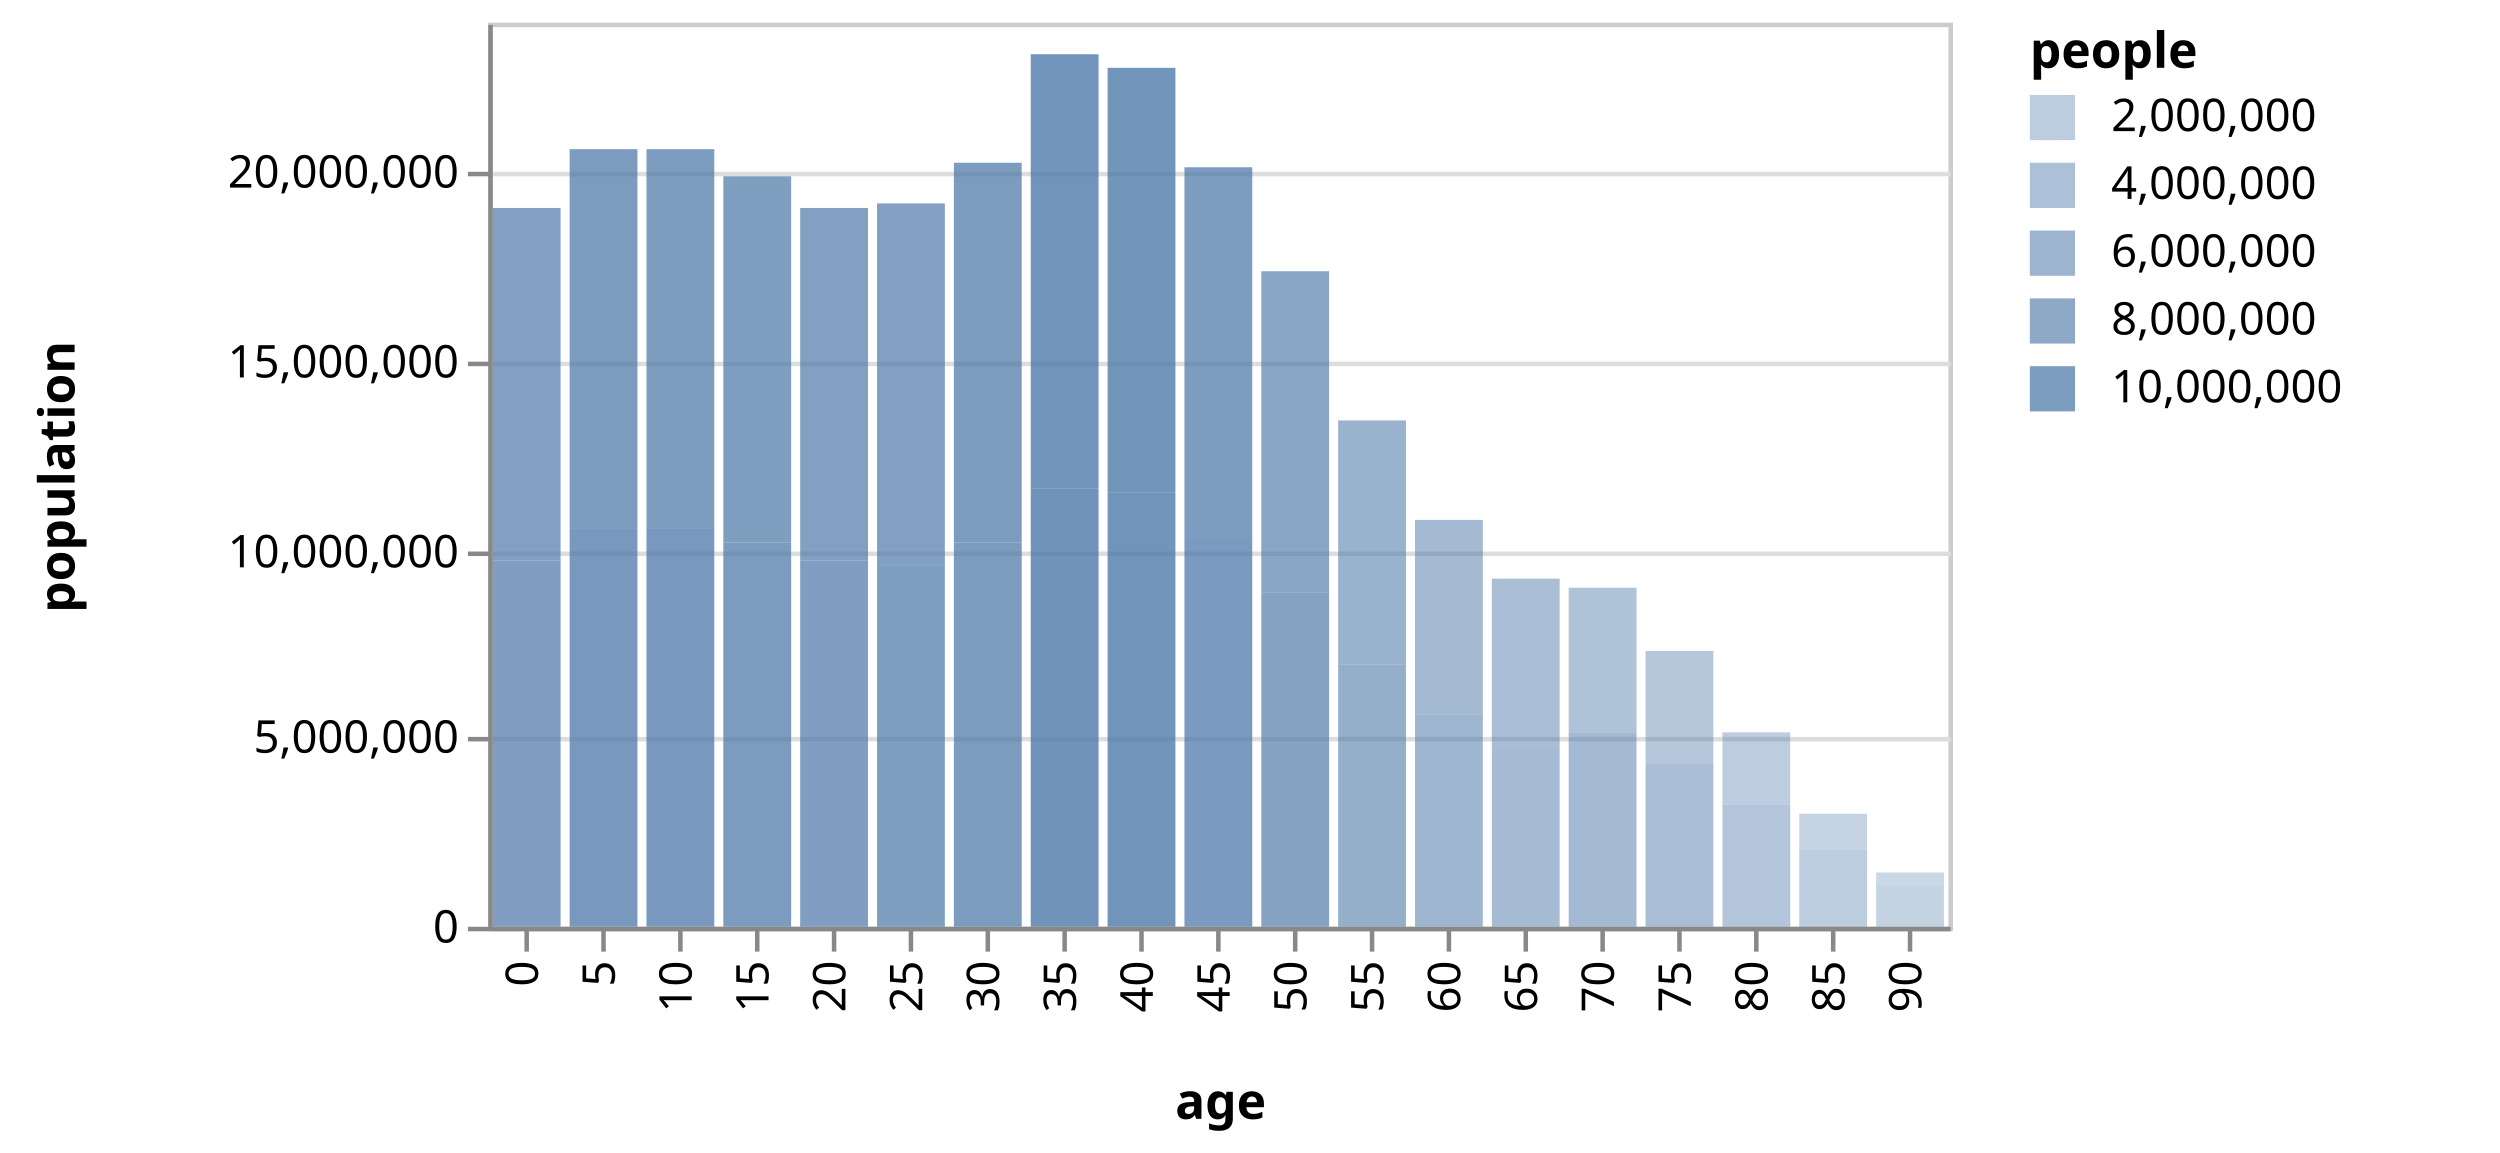
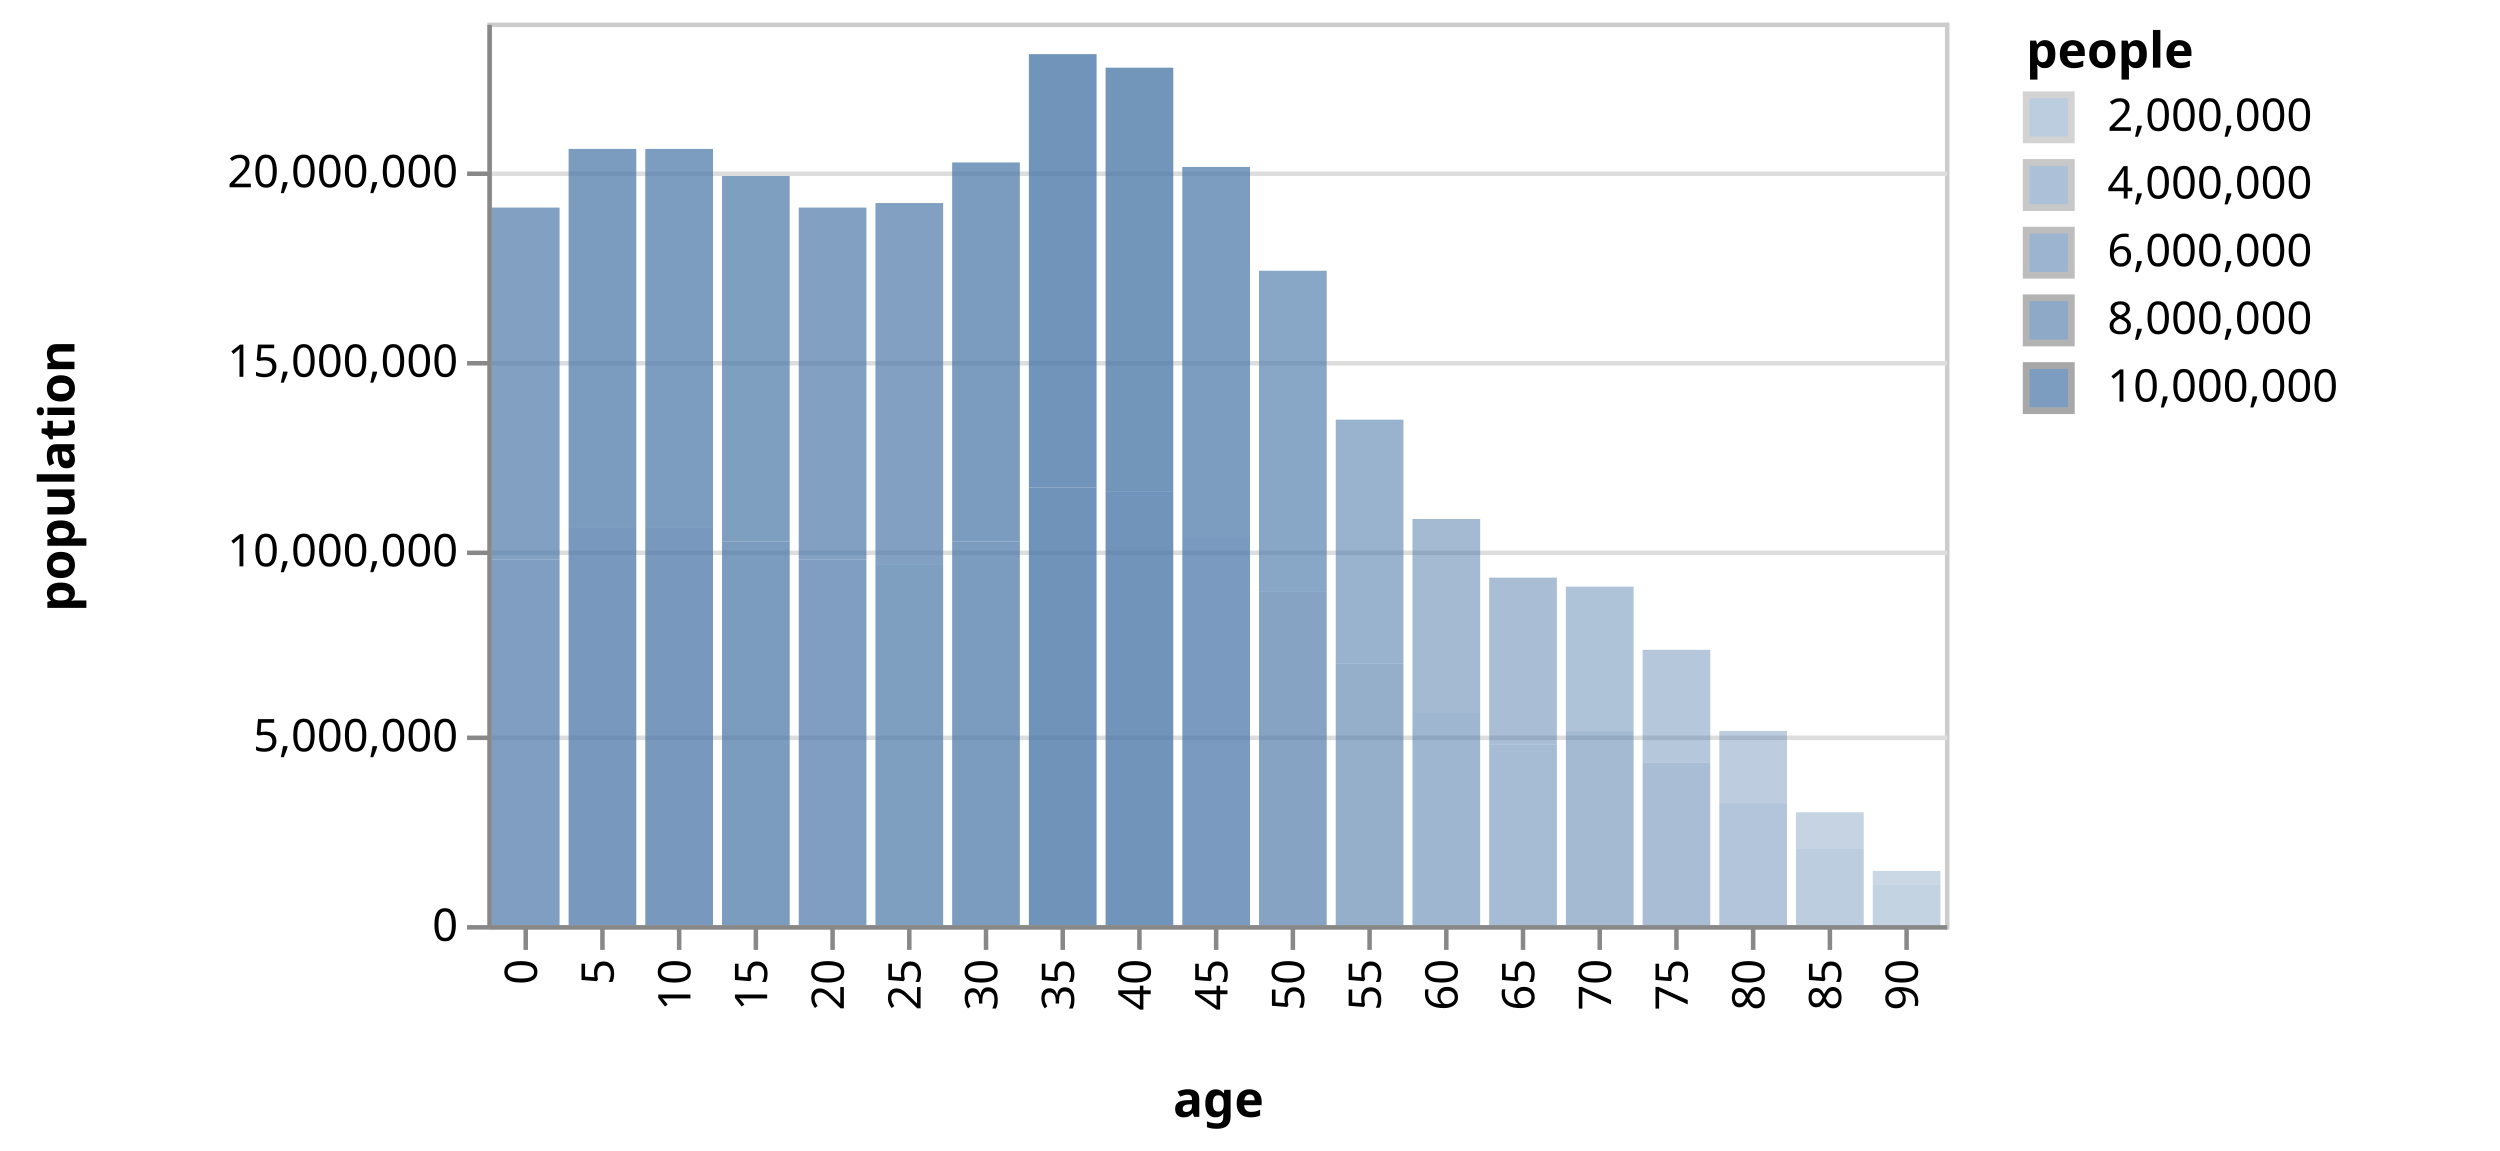
- <svg xmlns="http://www.w3.org/2000/svg" class="marks" width="553" height="255" viewBox="0 0 553 255" version="1.1">
+ <svg xmlns="http://www.w3.org/2000/svg" class="marks" width="554" height="255" viewBox="0 0 554 255" version="1.1">
  <g transform="translate(108,5)">
    <g class="mark-group role-frame root">
      <g transform="translate(0,0)">
        <path class="background" d="M0.5,0.5h323v200h-323Z" style="fill: transparent; stroke: #ccc;" />
        <g>
          <g class="mark-group role-axis">
            <g transform="translate(0.5,0.5)">
              <path class="background" d="M0,0h0v0h0Z" style="pointer-events: none; fill: none;" />
              <g>
                <g class="mark-rule role-axis-grid" style="pointer-events: none;">
                  <line transform="translate(0,200)" x2="323" y2="0" style="fill: none; stroke: #ddd; stroke-width: 1; stroke-dasharray: ; opacity: 1;" />
                  <line transform="translate(0,158)" x2="323" y2="0" style="fill: none; stroke: #ddd; stroke-width: 1; stroke-dasharray: ; opacity: 1;" />
                  <line transform="translate(0,117)" x2="323" y2="0" style="fill: none; stroke: #ddd; stroke-width: 1; stroke-dasharray: ; opacity: 1;" />
                  <line transform="translate(0,75)" x2="323" y2="0" style="fill: none; stroke: #ddd; stroke-width: 1; stroke-dasharray: ; opacity: 1;" />
                  <line transform="translate(0,33)" x2="323" y2="0" style="fill: none; stroke: #ddd; stroke-width: 1; stroke-dasharray: ; opacity: 1;" />
                </g>
              </g>
            </g>
          </g>
          <g class="mark-rect role-bar marks">
            <path d="M1,119h15v81h-15Z" style="fill: #4c78a8; opacity: 0.716;" />
            <path d="M1,41h15v78h-15Z" style="fill: #4c78a8; opacity: 0.697;" />
            <path d="M18,112h15v88h-15Z" style="fill: #4c78a8; opacity: 0.752;" />
            <path d="M18,28h15v84h-15Z" style="fill: #4c78a8; opacity: 0.731;" />
            <path d="M35,112h15v88h-15Z" style="fill: #4c78a8; opacity: 0.753;" />
            <path d="M35,28h15v84h-15Z" style="fill: #4c78a8; opacity: 0.729;" />
            <path d="M52,115h15v85h-15Z" style="fill: #4c78a8; opacity: 0.738;" />
            <path d="M52,34h15v81h-15Z" style="fill: #4c78a8; opacity: 0.714;" />
            <path d="M69,119h15v81h-15Z" style="fill: #4c78a8; opacity: 0.716;" />
            <path d="M69,41h15v78h-15Z" style="fill: #4c78a8; opacity: 0.698;" />
            <path d="M86,120h15v80h-15Z" style="fill: #4c78a8; opacity: 0.713;" />
            <path d="M86,40h15v80h-15Z" style="fill: #4c78a8; opacity: 0.706;" />
            <path d="M103,115h15v85h-15Z" style="fill: #4c78a8; opacity: 0.737;" />
            <path d="M103,31h15v84h-15Z" style="fill: #4c78a8; opacity: 0.733;" />
            <path d="M120,7h15v96h-15Z" style="fill: #4c78a8; opacity: 0.793;" />
            <path d="M120,103h15v97h-15Z" style="fill: #4c78a8; opacity: 0.8;" />
            <path d="M137,10h15v94h-15Z" style="fill: #4c78a8; opacity: 0.786;" />
            <path d="M137,104h15v96h-15Z" style="fill: #4c78a8; opacity: 0.793;" />
            <path d="M154,32h15v82h-15Z" style="fill: #4c78a8; opacity: 0.724;" />
            <path d="M154,114h15v86h-15Z" style="fill: #4c78a8; opacity: 0.739;" />
            <path d="M171,55h15v71h-15Z" style="fill: #4c78a8; opacity: 0.662;" />
            <path d="M171,126h15v74h-15Z" style="fill: #4c78a8; opacity: 0.679;" />
            <path d="M188,88h15v54h-15Z" style="fill: #4c78a8; opacity: 0.571;" />
            <path d="M188,142h15v58h-15Z" style="fill: #4c78a8; opacity: 0.591;" />
            <path d="M205,110h15v43h-15Z" style="fill: #4c78a8; opacity: 0.512;" />
            <path d="M205,153h15v47h-15Z" style="fill: #4c78a8; opacity: 0.536;" />
            <path d="M222,123h15v37h-15Z" style="fill: #4c78a8; opacity: 0.482;" />
            <path d="M222,160h15v40h-15Z" style="fill: #4c78a8; opacity: 0.498;" />
            <path d="M239,125h15v32h-15Z" style="fill: #4c78a8; opacity: 0.453;" />
            <path d="M239,157h15v43h-15Z" style="fill: #4c78a8; opacity: 0.515;" />
            <path d="M256,139h15v25h-15Z" style="fill: #4c78a8; opacity: 0.414;" />
            <path d="M256,164h15v36h-15Z" style="fill: #4c78a8; opacity: 0.478;" />
            <path d="M273,157h15v16h-15Z" style="fill: #4c78a8; opacity: 0.369;" />
            <path d="M273,173h15v27h-15Z" style="fill: #4c78a8; opacity: 0.428;" />
            <path d="M290,175h15v8h-15Z" style="fill: #4c78a8; opacity: 0.328;" />
            <path d="M290,183h15v17h-15Z" style="fill: #4c78a8; opacity: 0.373;" />
            <path d="M307,188h15v3h-15Z" style="fill: #4c78a8; opacity: 0.3;" />
            <path d="M307,191h15v9h-15Z" style="fill: #4c78a8; opacity: 0.332;" />
          </g>
          <g class="mark-group role-legend">
            <g transform="translate(341,0)">
-               <path class="background" d="M0,0h99v86h-99Z" style="pointer-events: none; fill: none;" />
+               <path class="background" d="M0,0h100v87h-100Z" style="pointer-events: none; fill: none;" />
              <g>
                <g class="mark-group role-legend-entry">
                  <g transform="translate(0,16)">
                    <path class="background" d="M0,0h0v0h0Z" style="pointer-events: none; fill: none;" />
                    <g>
                      <g class="mark-symbol role-legend-symbol" style="pointer-events: none;">
-                         <path transform="translate(5,5)" d="M-5,-5h10v10h-10Z" style="fill: #4c78a8; stroke-width: 1.5; opacity: 0.374;" />
-                         <path transform="translate(5,20)" d="M-5,-5h10v10h-10Z" style="fill: #4c78a8; stroke-width: 1.5; opacity: 0.462;" />
-                         <path transform="translate(5,35)" d="M-5,-5h10v10h-10Z" style="fill: #4c78a8; stroke-width: 1.5; opacity: 0.551;" />
-                         <path transform="translate(5,50)" d="M-5,-5h10v10h-10Z" style="fill: #4c78a8; stroke-width: 1.5; opacity: 0.639;" />
-                         <path transform="translate(5,65)" d="M-5,-5h10v10h-10Z" style="fill: #4c78a8; stroke-width: 1.5; opacity: 0.728;" />
+                         <path transform="translate(5,5)" d="M-5,-5h10v10h-10Z" style="fill: #4c78a8; stroke: #888; stroke-width: 1.5; opacity: 0.374;" />
+                         <path transform="translate(5,20)" d="M-5,-5h10v10h-10Z" style="fill: #4c78a8; stroke: #888; stroke-width: 1.5; opacity: 0.462;" />
+                         <path transform="translate(5,35)" d="M-5,-5h10v10h-10Z" style="fill: #4c78a8; stroke: #888; stroke-width: 1.5; opacity: 0.551;" />
+                         <path transform="translate(5,50)" d="M-5,-5h10v10h-10Z" style="fill: #4c78a8; stroke: #888; stroke-width: 1.5; opacity: 0.639;" />
+                         <path transform="translate(5,65)" d="M-5,-5h10v10h-10Z" style="fill: #4c78a8; stroke: #888; stroke-width: 1.5; opacity: 0.728;" />
                      </g>
                      <g class="mark-text role-legend-label" style="pointer-events: none;">
                        <text text-anchor="start" transform="translate(18,8)" style="font: 10px sans-serif; fill: #000; opacity: 1;">2,000,000</text>
                        <text text-anchor="start" transform="translate(18,23)" style="font: 10px sans-serif; fill: #000; opacity: 1;">4,000,000</text>
                        <text text-anchor="start" transform="translate(18,38)" style="font: 10px sans-serif; fill: #000; opacity: 1;">6,000,000</text>
                        <text text-anchor="start" transform="translate(18,53)" style="font: 10px sans-serif; fill: #000; opacity: 1;">8,000,000</text>
                        <text text-anchor="start" transform="translate(18,68)" style="font: 10px sans-serif; fill: #000; opacity: 1;">10,000,000</text>
                      </g>
                    </g>
                  </g>
                </g>
                <g class="mark-text role-legend-title" style="pointer-events: none;">
                  <text text-anchor="start" transform="translate(0,10)" style="font: bold 11px sans-serif; fill: #000; opacity: 1;">people</text>
                </g>
              </g>
            </g>
          </g>
          <g class="mark-group role-axis">
            <g transform="translate(0.5,200.5)">
              <path class="background" d="M0,0h0v0h0Z" style="pointer-events: none; fill: none;" />
              <g>
                <g class="mark-rule role-axis-tick" style="pointer-events: none;">
                  <line transform="translate(8,0)" x2="0" y2="5" style="fill: none; stroke: #888; stroke-width: 1; opacity: 1;" />
                  <line transform="translate(25,0)" x2="0" y2="5" style="fill: none; stroke: #888; stroke-width: 1; opacity: 1;" />
                  <line transform="translate(42,0)" x2="0" y2="5" style="fill: none; stroke: #888; stroke-width: 1; opacity: 1;" />
                  <line transform="translate(59,0)" x2="0" y2="5" style="fill: none; stroke: #888; stroke-width: 1; opacity: 1;" />
                  <line transform="translate(76,0)" x2="0" y2="5" style="fill: none; stroke: #888; stroke-width: 1; opacity: 1;" />
                  <line transform="translate(93,0)" x2="0" y2="5" style="fill: none; stroke: #888; stroke-width: 1; opacity: 1;" />
                  <line transform="translate(110,0)" x2="0" y2="5" style="fill: none; stroke: #888; stroke-width: 1; opacity: 1;" />
                  <line transform="translate(127,0)" x2="0" y2="5" style="fill: none; stroke: #888; stroke-width: 1; opacity: 1;" />
                  <line transform="translate(144,0)" x2="0" y2="5" style="fill: none; stroke: #888; stroke-width: 1; opacity: 1;" />
                  <line transform="translate(161,0)" x2="0" y2="5" style="fill: none; stroke: #888; stroke-width: 1; opacity: 1;" />
                  <line transform="translate(178,0)" x2="0" y2="5" style="fill: none; stroke: #888; stroke-width: 1; opacity: 1;" />
                  <line transform="translate(195,0)" x2="0" y2="5" style="fill: none; stroke: #888; stroke-width: 1; opacity: 1;" />
                  <line transform="translate(212,0)" x2="0" y2="5" style="fill: none; stroke: #888; stroke-width: 1; opacity: 1;" />
                  <line transform="translate(229,0)" x2="0" y2="5" style="fill: none; stroke: #888; stroke-width: 1; opacity: 1;" />
                  <line transform="translate(246,0)" x2="0" y2="5" style="fill: none; stroke: #888; stroke-width: 1; opacity: 1;" />
                  <line transform="translate(263,0)" x2="0" y2="5" style="fill: none; stroke: #888; stroke-width: 1; opacity: 1;" />
                  <line transform="translate(280,0)" x2="0" y2="5" style="fill: none; stroke: #888; stroke-width: 1; opacity: 1;" />
                  <line transform="translate(297,0)" x2="0" y2="5" style="fill: none; stroke: #888; stroke-width: 1; opacity: 1;" />
                  <line transform="translate(314,0)" x2="0" y2="5" style="fill: none; stroke: #888; stroke-width: 1; opacity: 1;" />
                </g>
                <g class="mark-text role-axis-label" style="pointer-events: none;">
                  <text text-anchor="end" transform="translate(7.5,7) rotate(270) translate(0,3)" style="font: 10px sans-serif; fill: #000; opacity: 1;">0</text>
                  <text text-anchor="end" transform="translate(24.5,7) rotate(270) translate(0,3)" style="font: 10px sans-serif; fill: #000; opacity: 1;">5</text>
                  <text text-anchor="end" transform="translate(41.5,7) rotate(270) translate(0,3)" style="font: 10px sans-serif; fill: #000; opacity: 1;">10</text>
                  <text text-anchor="end" transform="translate(58.5,7) rotate(270) translate(0,3)" style="font: 10px sans-serif; fill: #000; opacity: 1;">15</text>
                  <text text-anchor="end" transform="translate(75.5,7) rotate(270) translate(0,3)" style="font: 10px sans-serif; fill: #000; opacity: 1;">20</text>
                  <text text-anchor="end" transform="translate(92.5,7) rotate(270) translate(0,3)" style="font: 10px sans-serif; fill: #000; opacity: 1;">25</text>
                  <text text-anchor="end" transform="translate(109.5,7) rotate(270) translate(0,3)" style="font: 10px sans-serif; fill: #000; opacity: 1;">30</text>
                  <text text-anchor="end" transform="translate(126.5,7) rotate(270) translate(0,3)" style="font: 10px sans-serif; fill: #000; opacity: 1;">35</text>
                  <text text-anchor="end" transform="translate(143.5,7) rotate(270) translate(0,3)" style="font: 10px sans-serif; fill: #000; opacity: 1;">40</text>
                  <text text-anchor="end" transform="translate(160.5,7) rotate(270) translate(0,3)" style="font: 10px sans-serif; fill: #000; opacity: 1;">45</text>
                  <text text-anchor="end" transform="translate(177.5,7) rotate(270) translate(0,3)" style="font: 10px sans-serif; fill: #000; opacity: 1;">50</text>
                  <text text-anchor="end" transform="translate(194.5,7) rotate(270) translate(0,3)" style="font: 10px sans-serif; fill: #000; opacity: 1;">55</text>
                  <text text-anchor="end" transform="translate(211.5,7) rotate(270) translate(0,3)" style="font: 10px sans-serif; fill: #000; opacity: 1;">60</text>
                  <text text-anchor="end" transform="translate(228.5,7) rotate(270) translate(0,3)" style="font: 10px sans-serif; fill: #000; opacity: 1;">65</text>
                  <text text-anchor="end" transform="translate(245.5,7) rotate(270) translate(0,3)" style="font: 10px sans-serif; fill: #000; opacity: 1;">70</text>
                  <text text-anchor="end" transform="translate(262.5,7) rotate(270) translate(0,3)" style="font: 10px sans-serif; fill: #000; opacity: 1;">75</text>
                  <text text-anchor="end" transform="translate(279.5,7) rotate(270) translate(0,3)" style="font: 10px sans-serif; fill: #000; opacity: 1;">80</text>
                  <text text-anchor="end" transform="translate(296.5,7) rotate(270) translate(0,3)" style="font: 10px sans-serif; fill: #000; opacity: 1;">85</text>
                  <text text-anchor="end" transform="translate(313.5,7) rotate(270) translate(0,3)" style="font: 10px sans-serif; fill: #000; opacity: 1;">90</text>
                </g>
                <g class="mark-rule role-axis-domain" style="pointer-events: none;">
                  <line transform="translate(0,0)" x2="323" y2="0" style="fill: none; stroke: #888; stroke-width: 1; opacity: 1;" />
                </g>
                <g class="mark-text role-axis-title" style="pointer-events: none;">
                  <text text-anchor="middle" transform="translate(161.5,42)" style="font: bold 11px sans-serif; fill: #000; opacity: 1;">age</text>
                </g>
              </g>
            </g>
          </g>
          <g class="mark-group role-axis">
            <g transform="translate(0.5,0.5)">
              <path class="background" d="M0,0h0v0h0Z" style="pointer-events: none; fill: none;" />
              <g>
                <g class="mark-rule role-axis-tick" style="pointer-events: none;">
                  <line transform="translate(0,200)" x2="-5" y2="0" style="fill: none; stroke: #888; stroke-width: 1; opacity: 1;" />
                  <line transform="translate(0,158)" x2="-5" y2="0" style="fill: none; stroke: #888; stroke-width: 1; opacity: 1;" />
                  <line transform="translate(0,117)" x2="-5" y2="0" style="fill: none; stroke: #888; stroke-width: 1; opacity: 1;" />
                  <line transform="translate(0,75)" x2="-5" y2="0" style="fill: none; stroke: #888; stroke-width: 1; opacity: 1;" />
                  <line transform="translate(0,33)" x2="-5" y2="0" style="fill: none; stroke: #888; stroke-width: 1; opacity: 1;" />
                </g>
                <g class="mark-text role-axis-label" style="pointer-events: none;">
                  <text text-anchor="end" transform="translate(-7,203)" style="font: 10px sans-serif; fill: #000; opacity: 1;">0</text>
                  <text text-anchor="end" transform="translate(-7,161)" style="font: 10px sans-serif; fill: #000; opacity: 1;">5,000,000</text>
                  <text text-anchor="end" transform="translate(-7,120)" style="font: 10px sans-serif; fill: #000; opacity: 1;">10,000,000</text>
                  <text text-anchor="end" transform="translate(-7,78)" style="font: 10px sans-serif; fill: #000; opacity: 1;">15,000,000</text>
                  <text text-anchor="end" transform="translate(-7,36)" style="font: 10px sans-serif; fill: #000; opacity: 1;">20,000,000</text>
                </g>
                <g class="mark-rule role-axis-domain" style="pointer-events: none;">
                  <line transform="translate(0,200)" x2="0" y2="-200" style="fill: none; stroke: #888; stroke-width: 1; opacity: 1;" />
                </g>
                <g class="mark-text role-axis-title" style="pointer-events: none;">
                  <text text-anchor="middle" transform="translate(-90,100) rotate(-90) translate(0,-2)" style="font: bold 11px sans-serif; fill: #000; opacity: 1;">population</text>
                </g>
              </g>
            </g>
          </g>
        </g>
      </g>
    </g>
  </g>
</svg>
